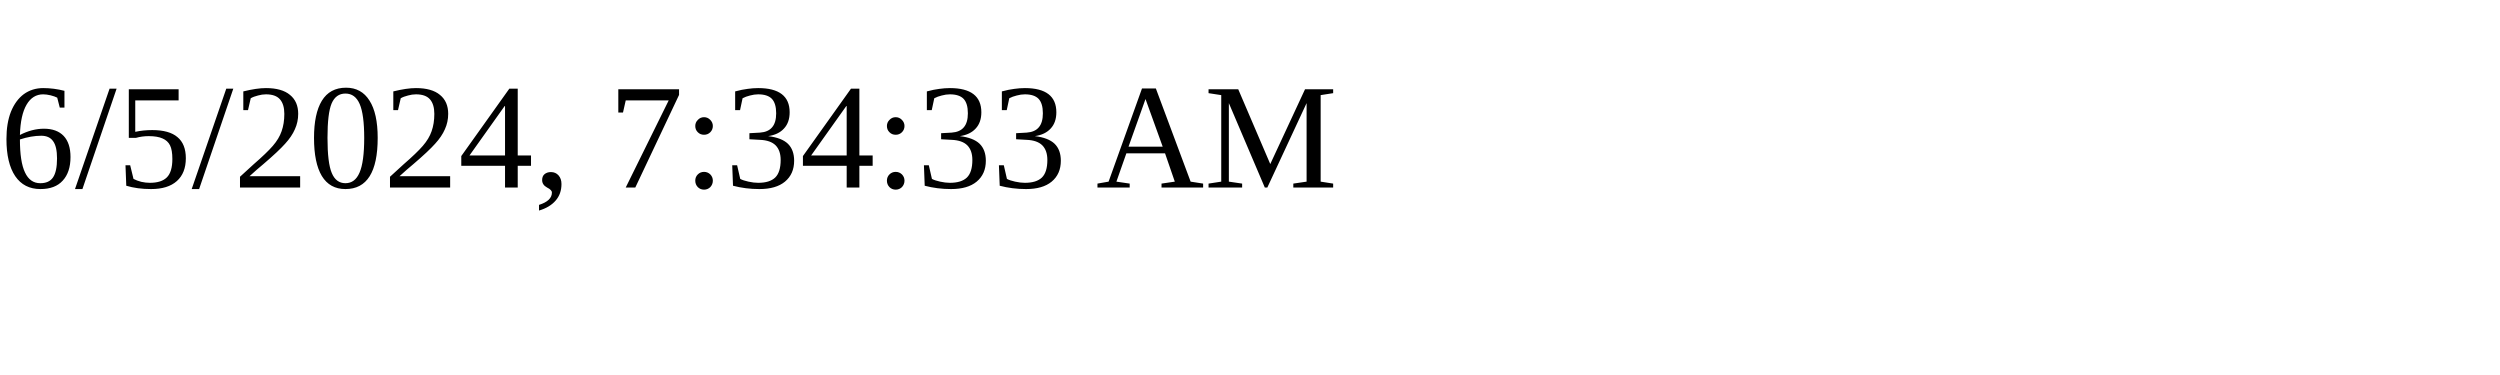
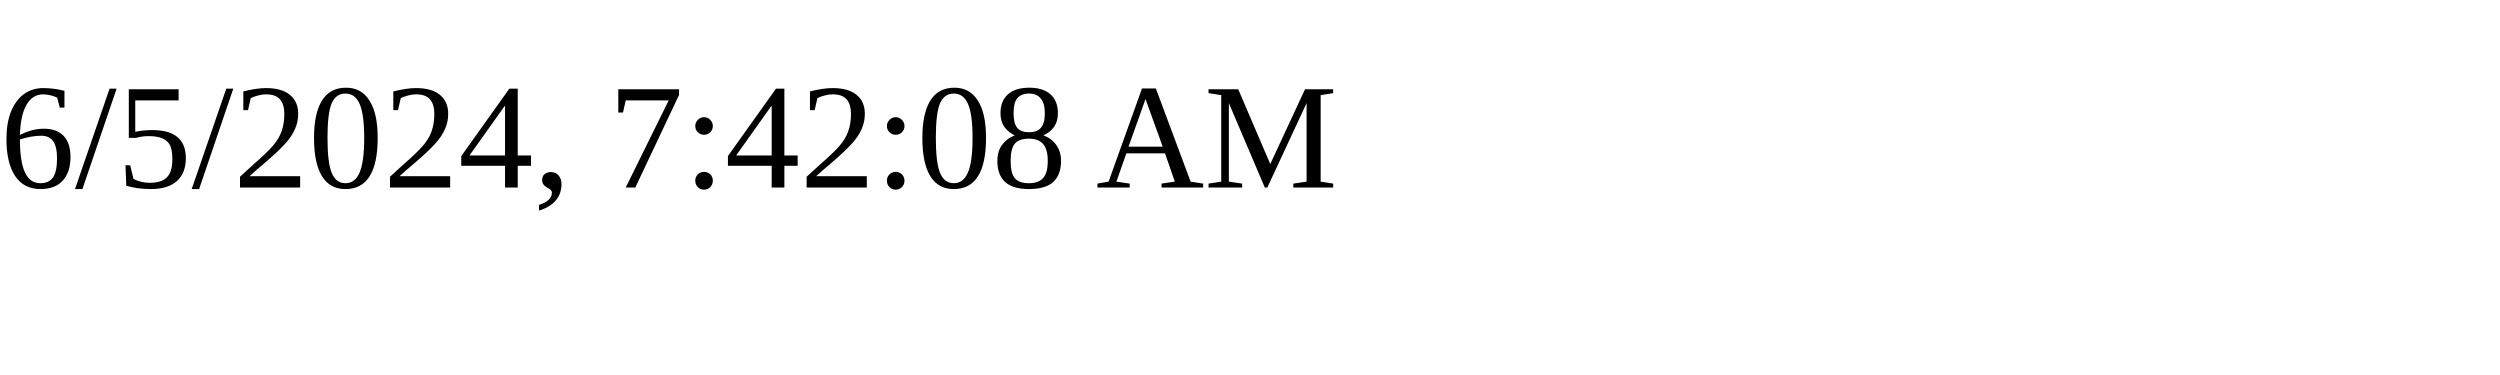
<svg xmlns="http://www.w3.org/2000/svg" height="30" width="200">
-   <text x="0" y="15">6/5/2024, 7:34:33 AM</text>
+   <text x="0" y="15">6/5/2024, 7:42:08 AM</text>
</svg>
